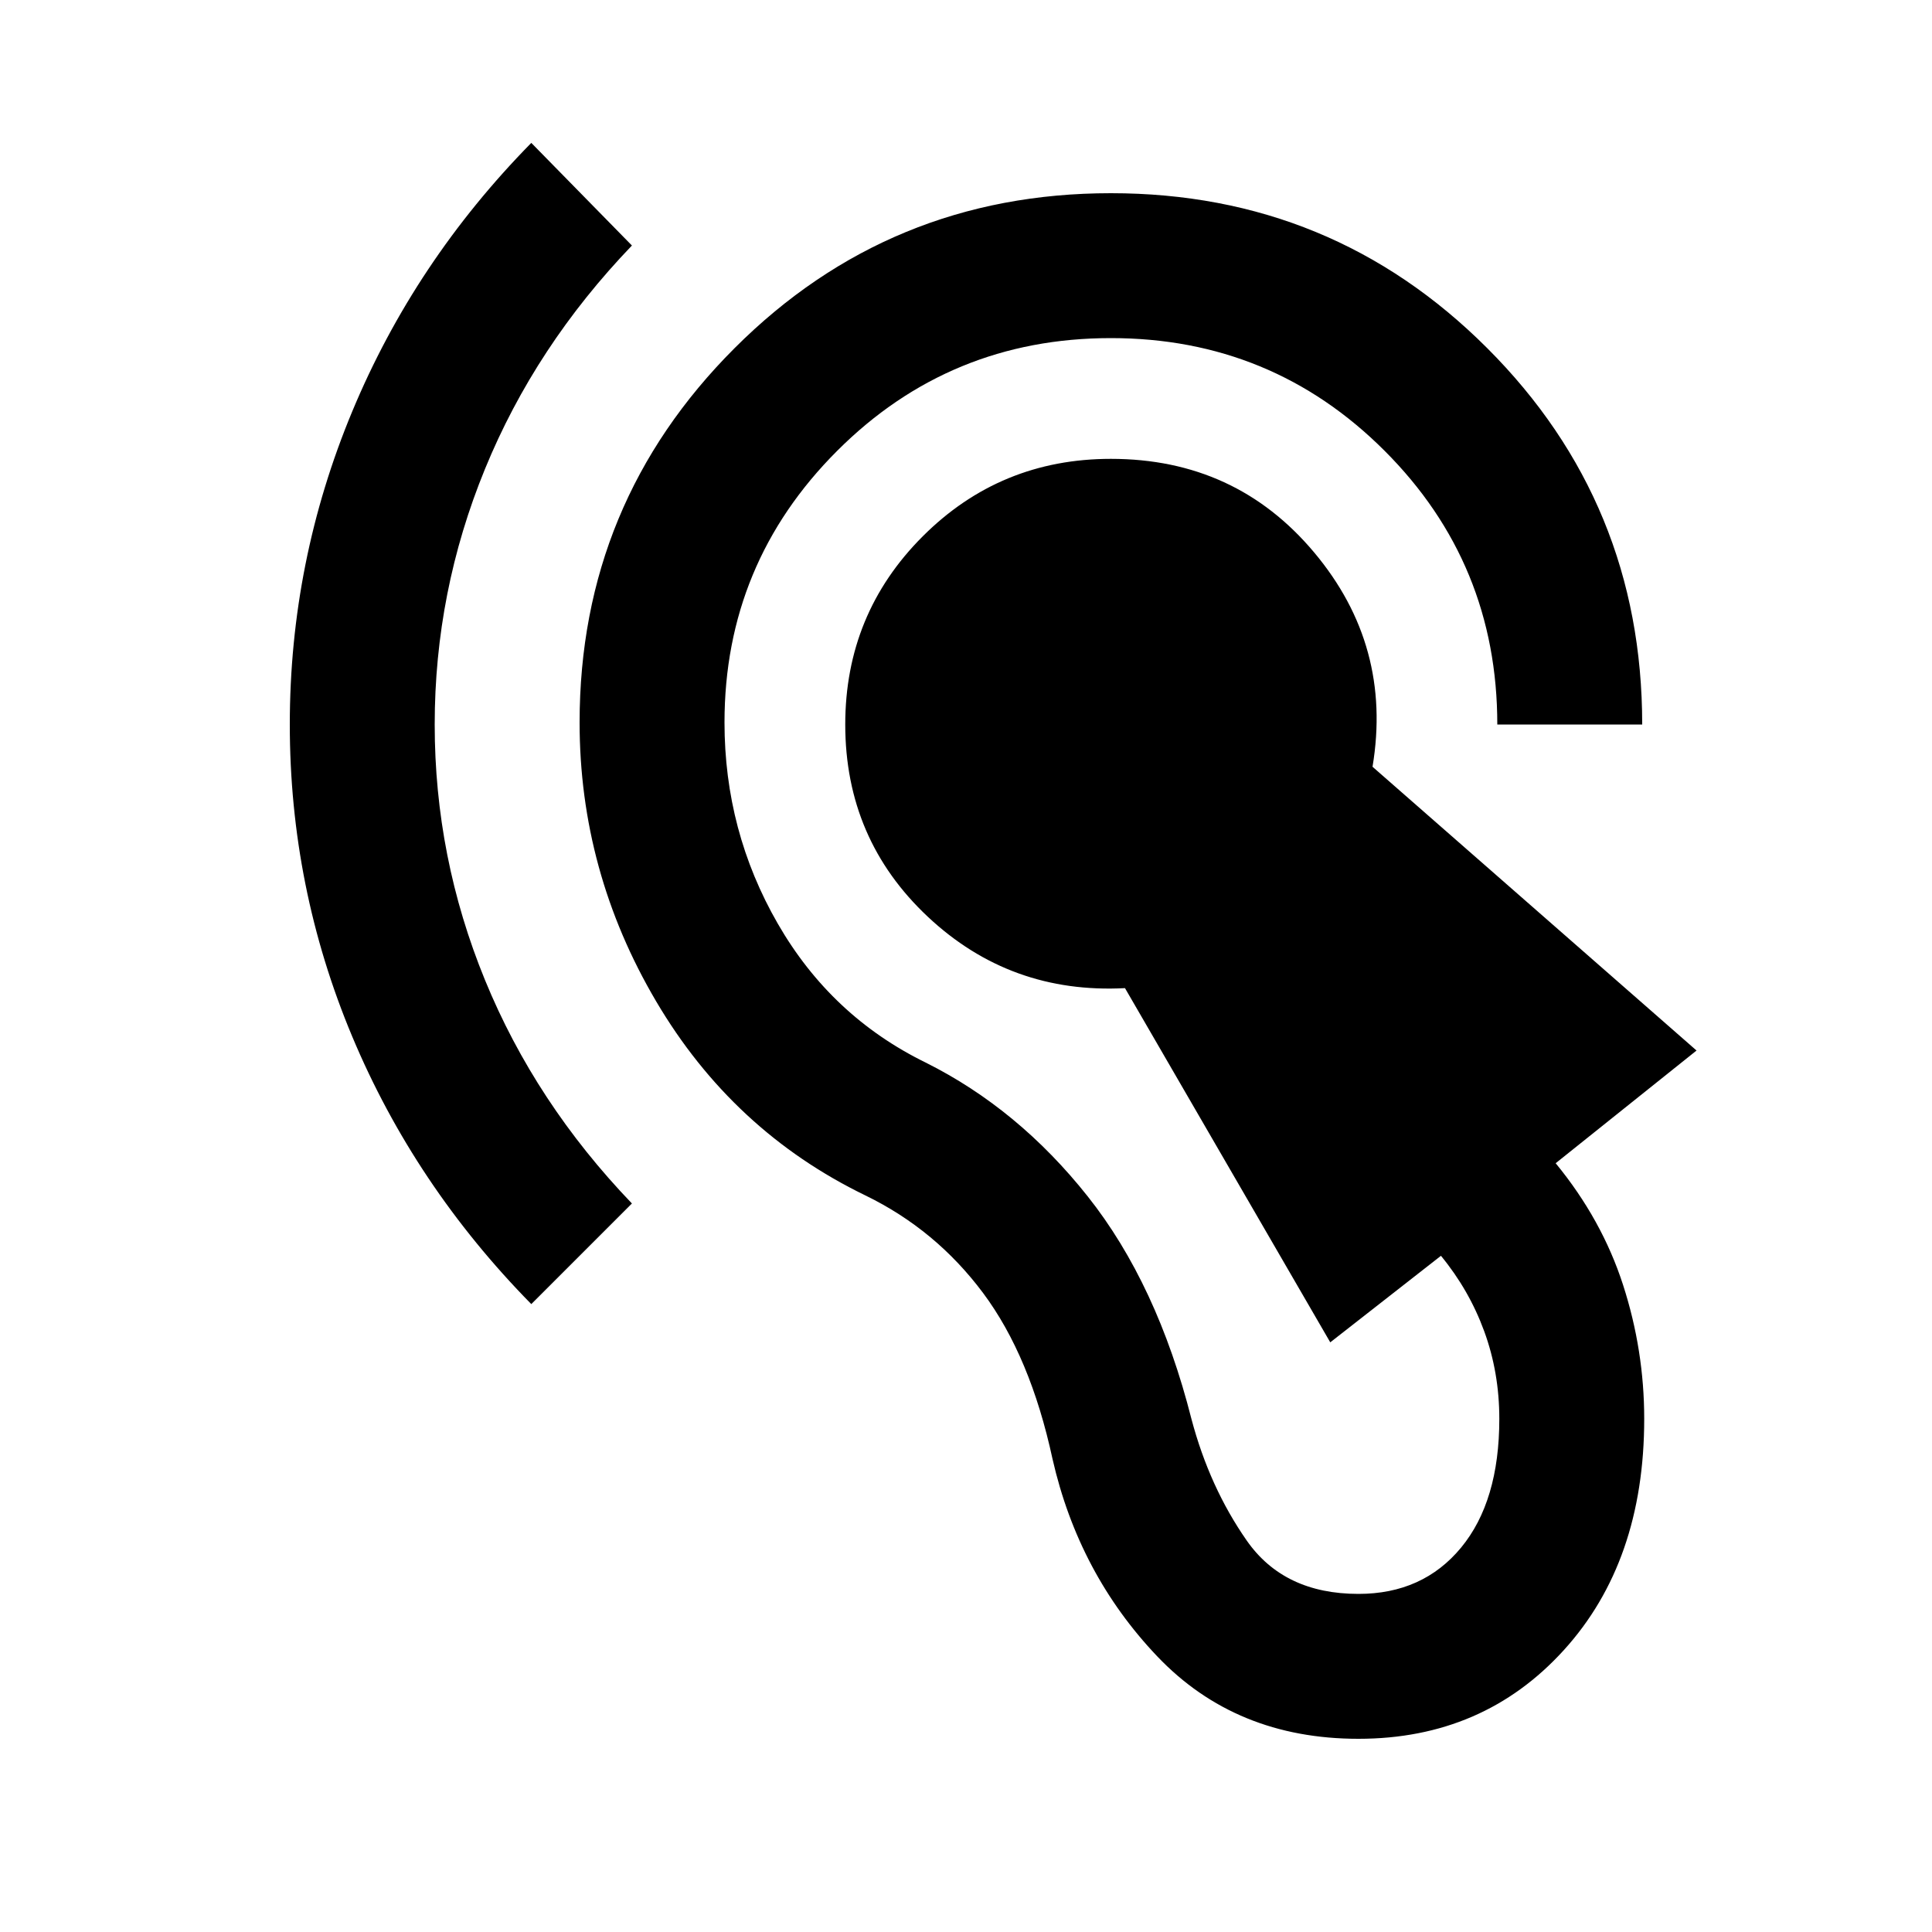
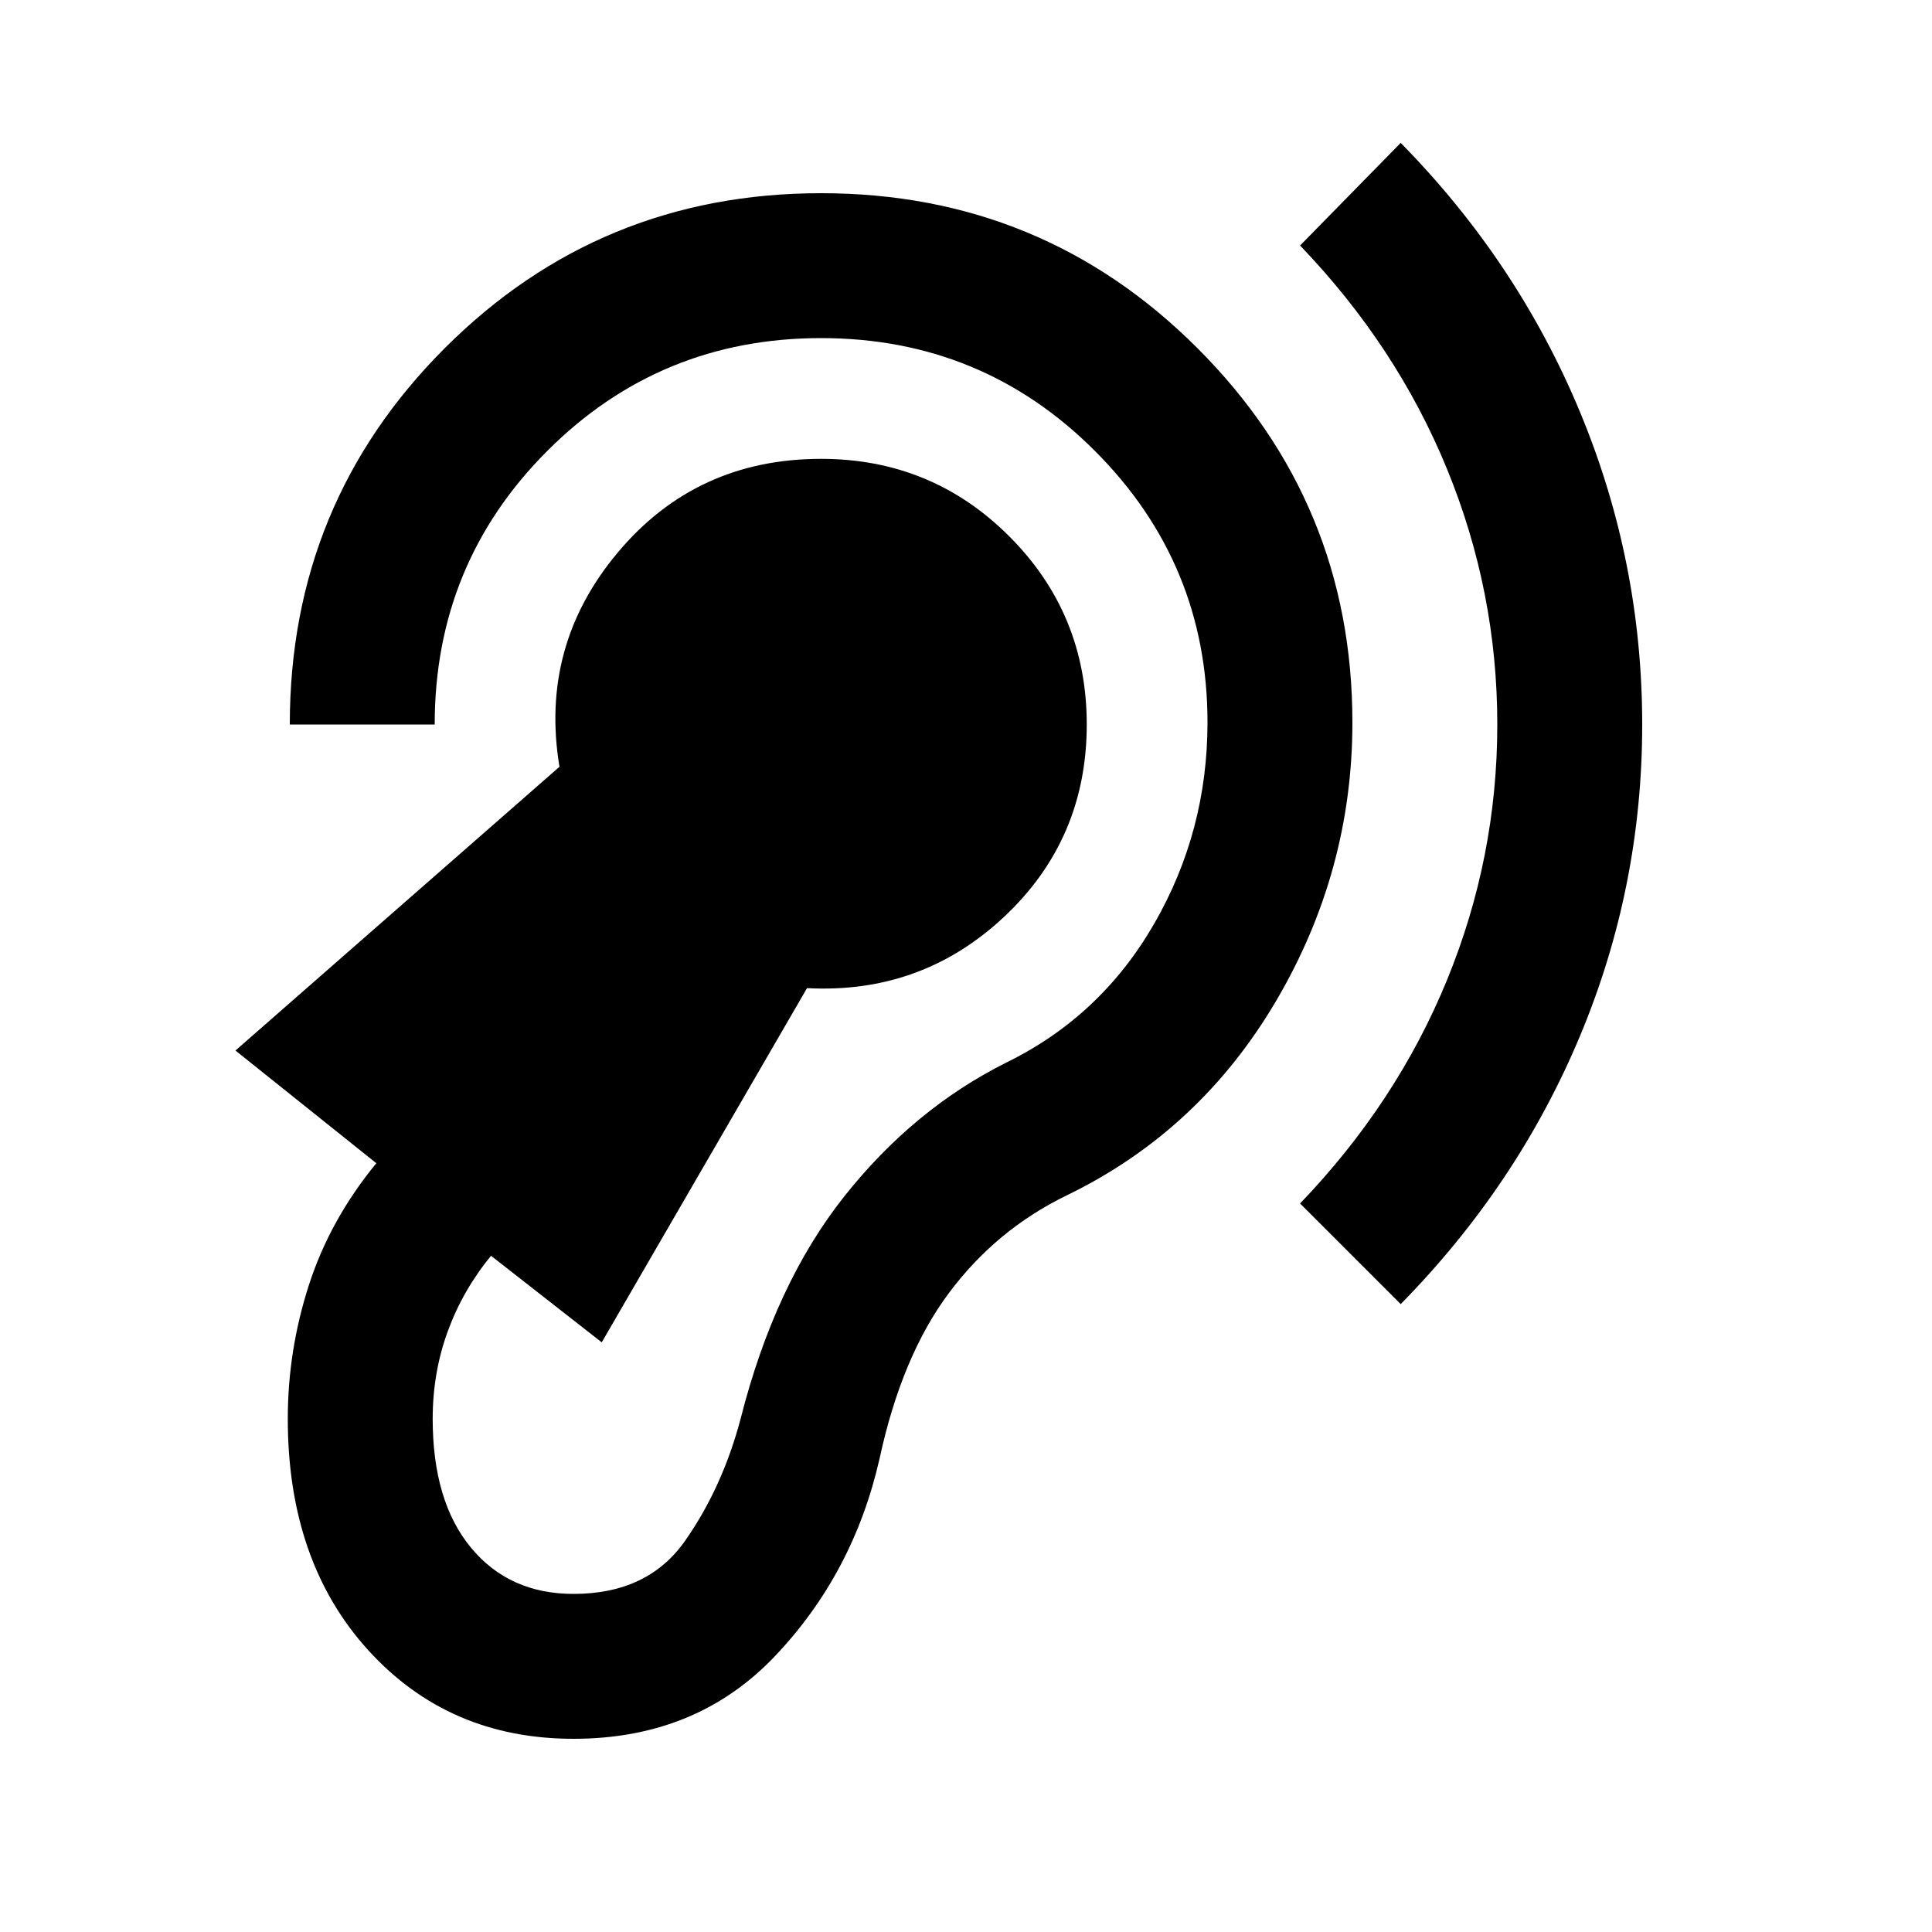
<svg xmlns="http://www.w3.org/2000/svg" height="20" viewBox="0 -960 960 960" width="20">
-   <path d="M675-96q-61 0-100-41t-52-98q-11-51-34.5-82.5T430-366q-66-32-104-96.5T288-601q0-109 77-186t187-77q110 0 187 77t77 187h-72q0-80-56-136t-136-56q-80 0-136 56t-56 135q0 54 26.5 100t73.5 69q46 23 80.5 66.5T592-255q9 34 27.5 60.5T675-168q32 0 51-23t19-64q0-23-7.5-43.5T716-336l-55 43-102-176q-57 3-98-35.5T420-600q0-55 38.5-93.5T552-732q62 0 101 46.5T682-579l161 141-70 56q23 28 33.5 60.5T817-255q0 71-40 115T675-96ZM264-312q-58-59-89-133t-31-155q0-81 31-155.5T264-889l50 51q-48 50-73 111t-25 127q0 66 25 127t73 111l-50 50Z" />
+   <path d="M285-96q61 0 100-41t52-98q11-51 34.5-82.5T530-366q66-32 104-96.5T672-601q0-109-77-186t-187-77q-110 0-187 77t-77 187h72q0-80 56-136t136-56q80 0 136 56t56 135q0 54-26.5 100T500-432q-46 23-80.5 66.5T368-255q-9 34-27.5 60.5T285-168q-32 0-51-23t-19-64q0-23 7.5-43.5T244-336l55 43 102-176q57 3 98-35.5t41-95.5q0-55-38.5-93.5T408-732q-62 0-101 46.5T278-579L117-438l70 56q-23 28-33.5 60.5T143-255q0 71 40 115t102 44Zm411-216q58-59 89-133t31-155q0-81-31-155.5T696-889l-50 51q48 50 73 111t25 127q0 66-25 127t-73 111l50 50Z" />
</svg>
